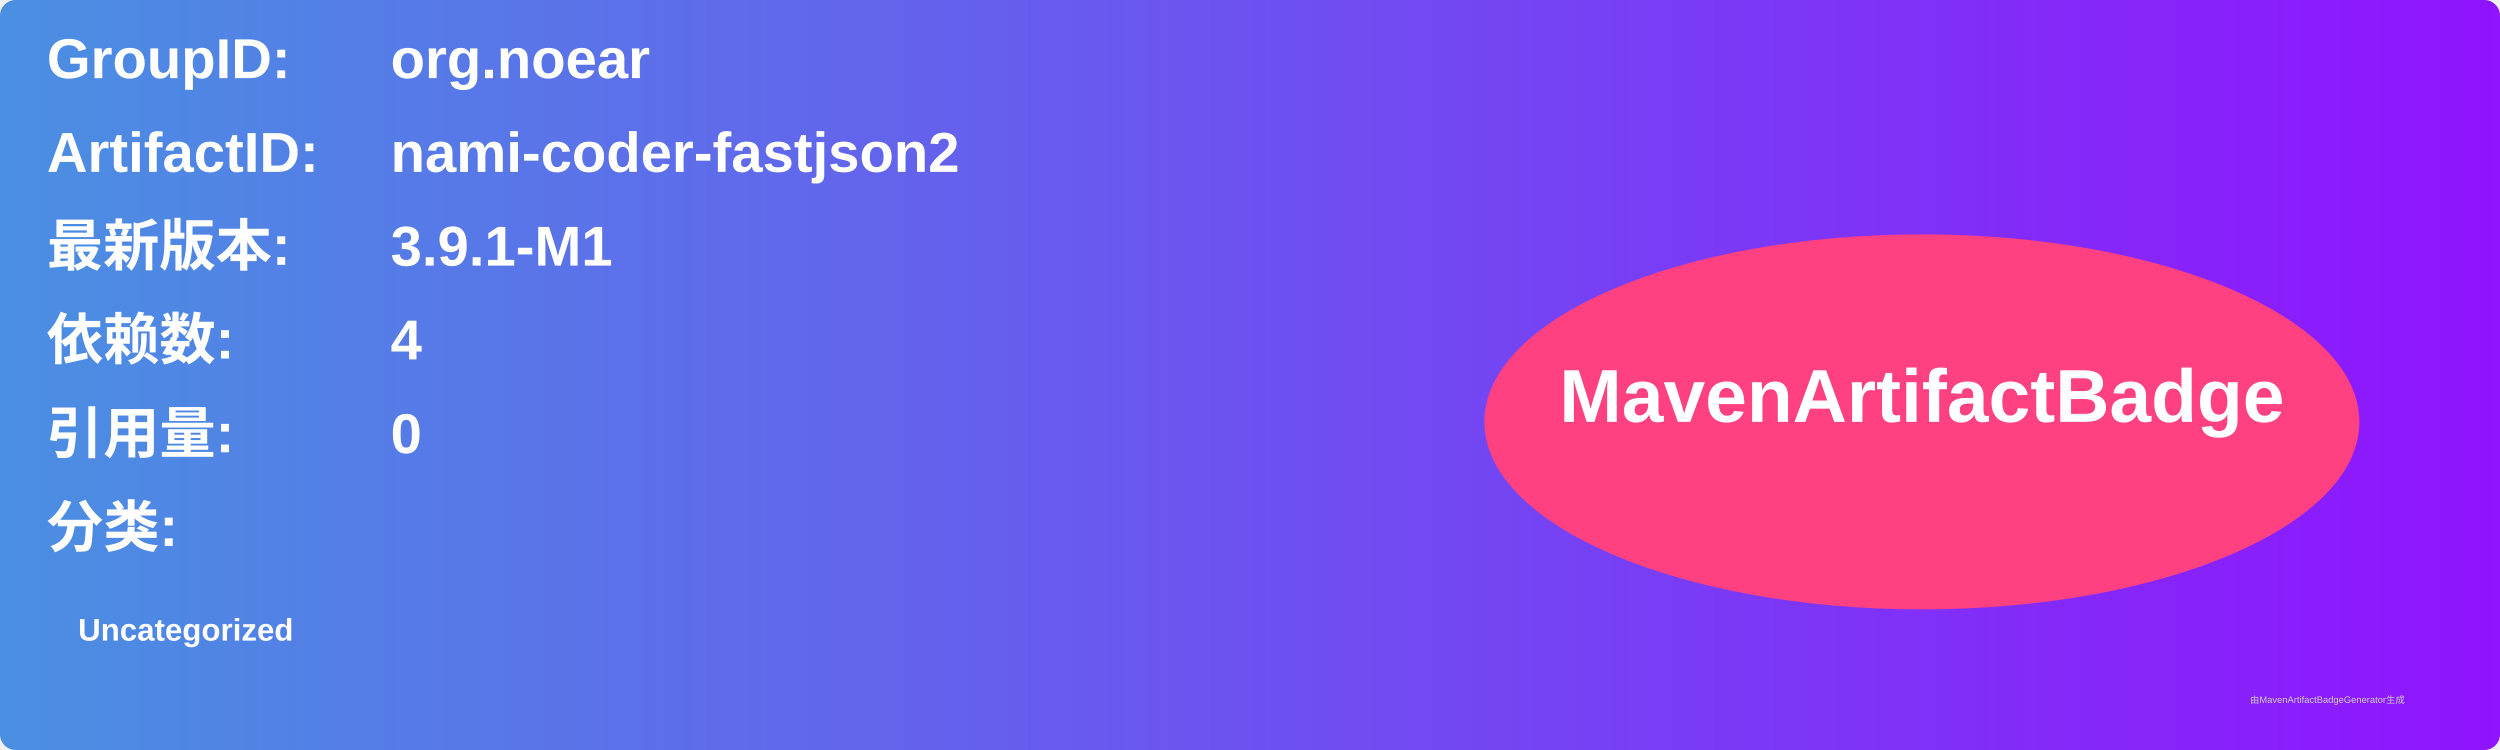
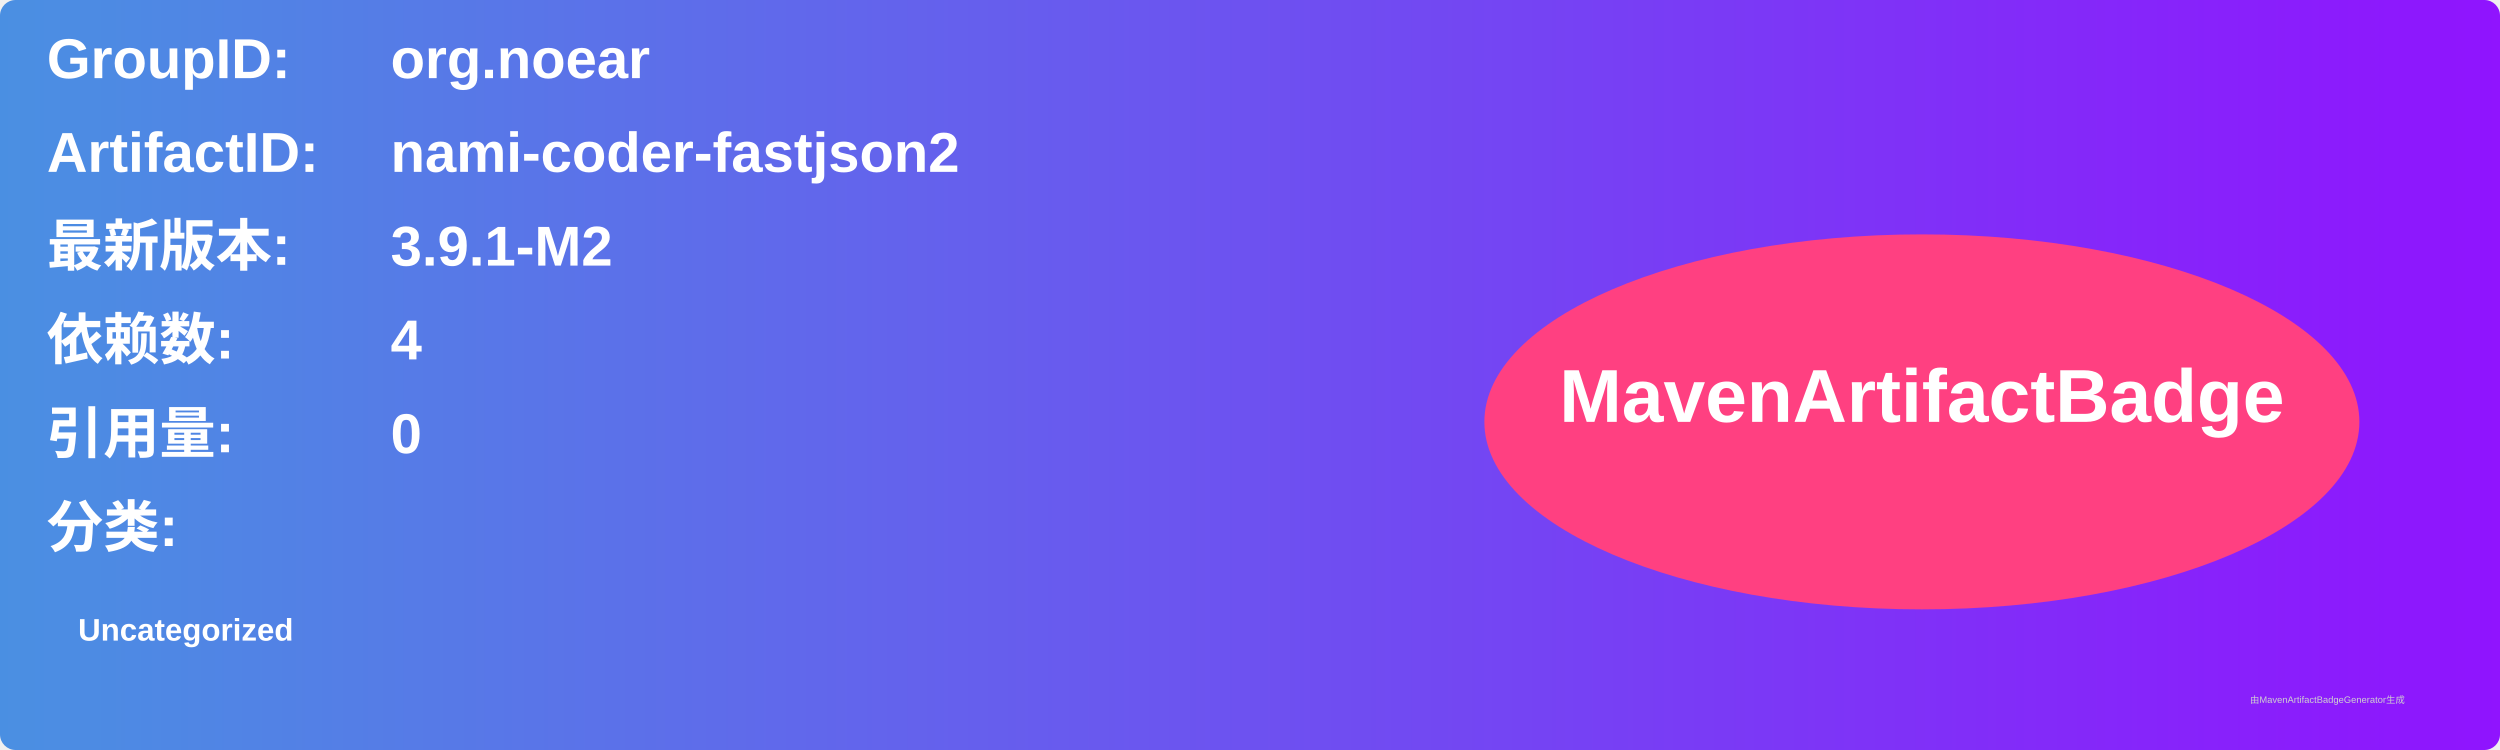
<svg xmlns="http://www.w3.org/2000/svg" width="800" height="240" viewBox="0 0 800 240">
  <linearGradient id="grad" x1="0%" y1="0%" x2="100%" y2="0%">
    <stop offset="0%" stop-color="#4a90e2" />
    <stop offset="100%" stop-color="#9013fe" />
  </linearGradient>
  <rect width="100%" height="100%" rx="5" ry="5" fill="url(#grad)" />
  <g transform="translate(15, 15)">
    <text x="0" y="10" font-family="Arial" font-size="18" fill="white" font-weight="bold" width="260">GroupID:</text>
    <text x="110" y="10" font-family="Arial" font-size="18" fill="white" font-weight="bold" width="460">org.noear</text>
    <text x="0" y="40" font-family="Arial" font-size="18" fill="white" font-weight="bold" width="260">ArtifactID:</text>
    <text x="110" y="40" font-family="Arial" font-size="18" fill="white" font-weight="bold" width="460">nami-coder-fastjson2</text>
    <text x="0" y="70" font-family="Arial" font-size="18" fill="white" font-weight="bold">最新版本:</text>
    <text x="110" y="70" font-family="Arial" font-size="18" fill="white" font-weight="bold">
-       <tspan font-weight="bold">3.9.1-M1</tspan>
+       <tspan font-weight="bold">3.9.1-M2</tspan>
    </text>
    <text x="0" y="100" font-family="Arial" font-size="18" fill="white" font-weight="bold">依赖数: </text>
    <text x="110" y="100" font-family="Arial" font-size="18" fill="white">
      <tspan font-weight="bold">4</tspan>
    </text>
    <text x="0" y="130" font-family="Arial" font-size="18" fill="white" font-weight="bold">引用量: </text>
    <text x="110" y="130" font-family="Arial" font-size="18" fill="white">
      <tspan font-weight="bold">0</tspan>
    </text>
    <text x="0" y="160" font-family="Arial" font-size="18" fill="white" font-weight="bold">分类:</text>
    <text x="10" y="190" font-family="Arial" font-size="10" fill="white">
      <tspan font-weight="bold">Uncategorized</tspan>
    </text>
    <ellipse cx="600" cy="120" rx="140" ry="60" fill="#ff4081" />
    <text x="600" y="120" text-anchor="middle" font-family="Arial" font-size="24" fill="white" font-weight="bold">MavenArtifactBadge</text>
  </g>
  <text x="720" y="225" font-family="Arial" font-size="3" fill="#d0d0d0">由MavenArtifactBadgeGenerator生成</text>
</svg>
